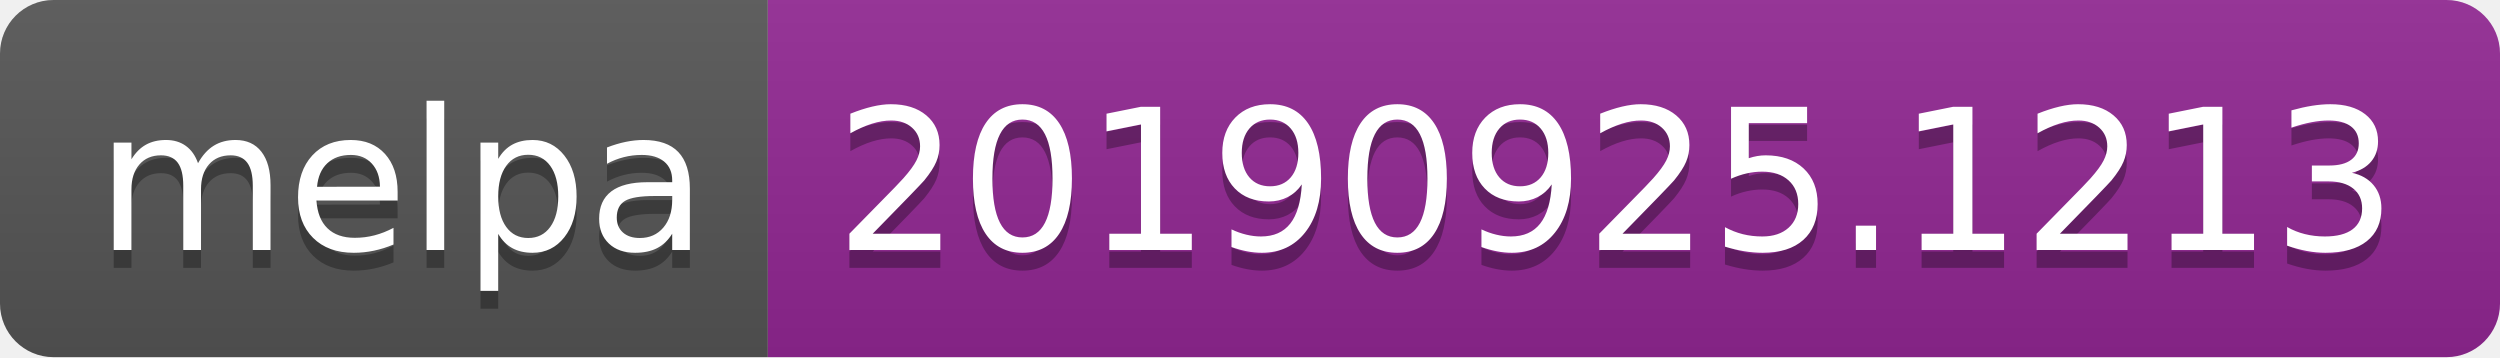
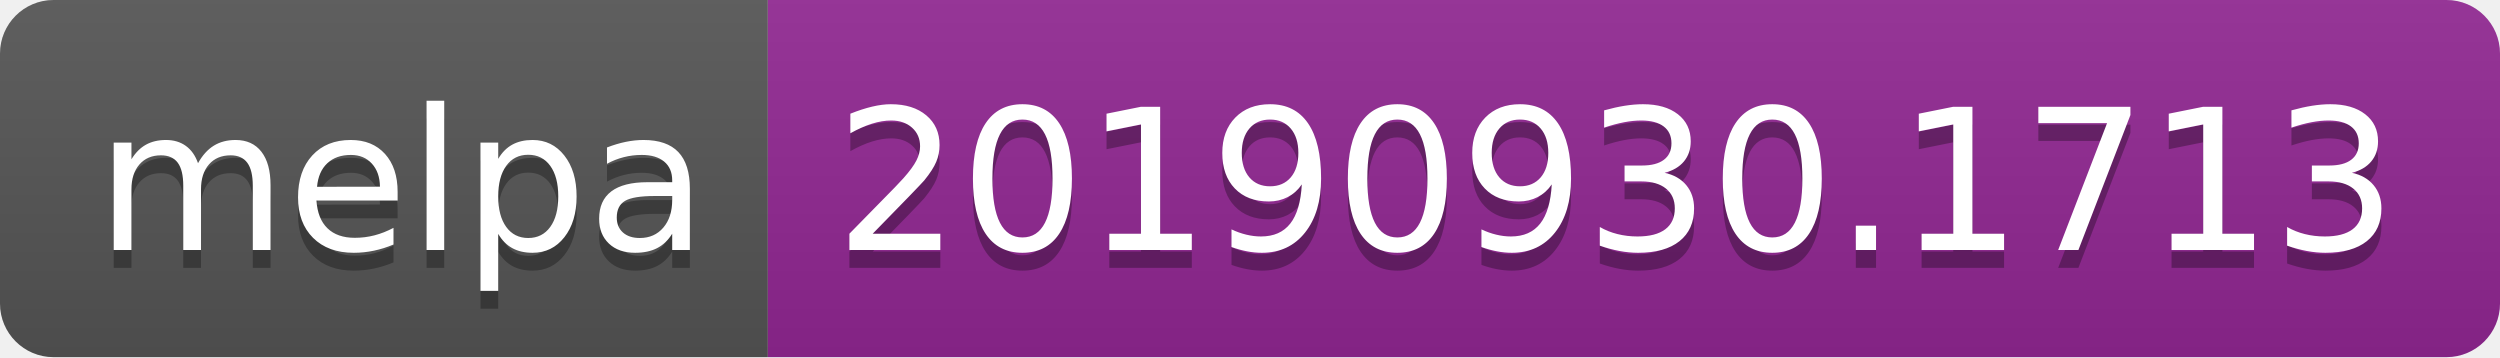
<svg xmlns="http://www.w3.org/2000/svg" width="140" height="20">
  <linearGradient id="b" x2="0" y2="100%">
    <stop offset="0" stop-color="#bbb" stop-opacity=".1" />
    <stop offset="1" stop-opacity=".1" />
  </linearGradient>
  <clipPath id="a">
    <rect width="140" height="20" rx="3" fill="#fff" />
  </clipPath>
  <g clip-path="url(#a)">
    <path fill="#555" d="M0 0h43v20H0z" />
    <path fill="#922793" d="M43 0h97v20H43z" />
    <path fill="url(#b)" d="M0 0h140v20H0z" />
  </g>
  <g fill="#fff" text-anchor="middle" font-family="DejaVu Sans,Verdana,Geneva,sans-serif" font-size="110">
    <text x="225" y="150" fill="#010101" fill-opacity=".3" transform="scale(.1)" textLength="330">melpa</text>
    <text x="225" y="140" transform="scale(.1)" textLength="330">melpa</text>
-     <text x="905" y="150" fill="#010101" fill-opacity=".3" transform="scale(.1)" textLength="870">20190925.1213</text>
-     <text x="905" y="140" transform="scale(.1)" textLength="870">20190925.1213</text>
+     <text x="905" y="150" fill="#010101" fill-opacity=".3" transform="scale(.1)" textLength="870">20190930.1713</text>
+     <text x="905" y="140" transform="scale(.1)" textLength="870">20190930.1713</text>
  </g>
</svg>
